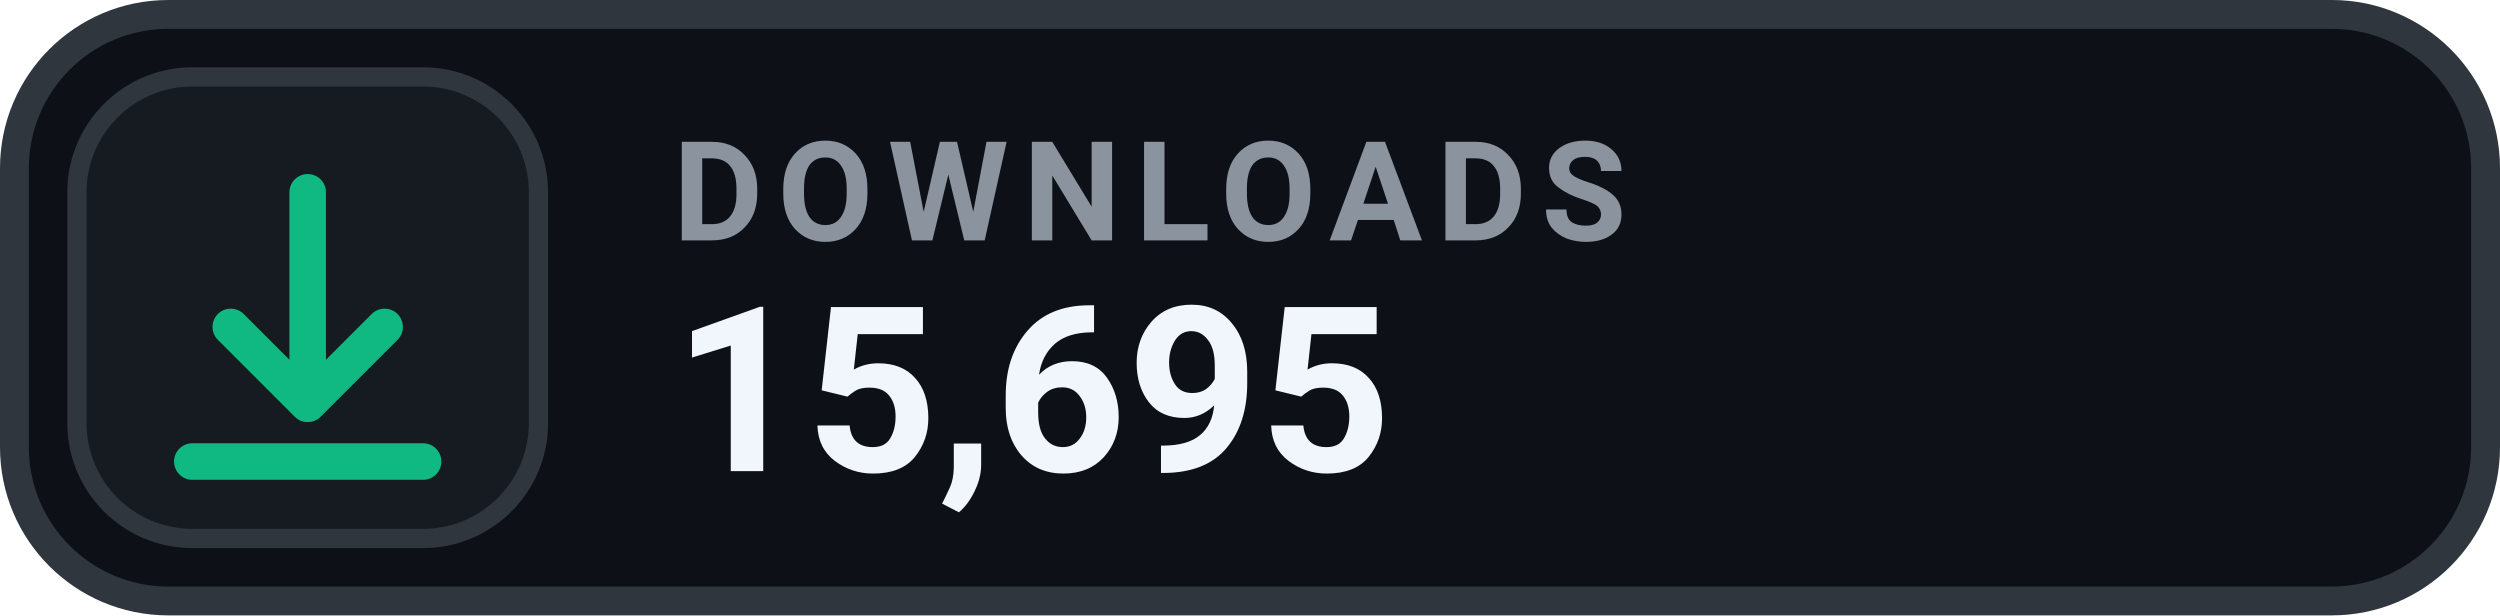
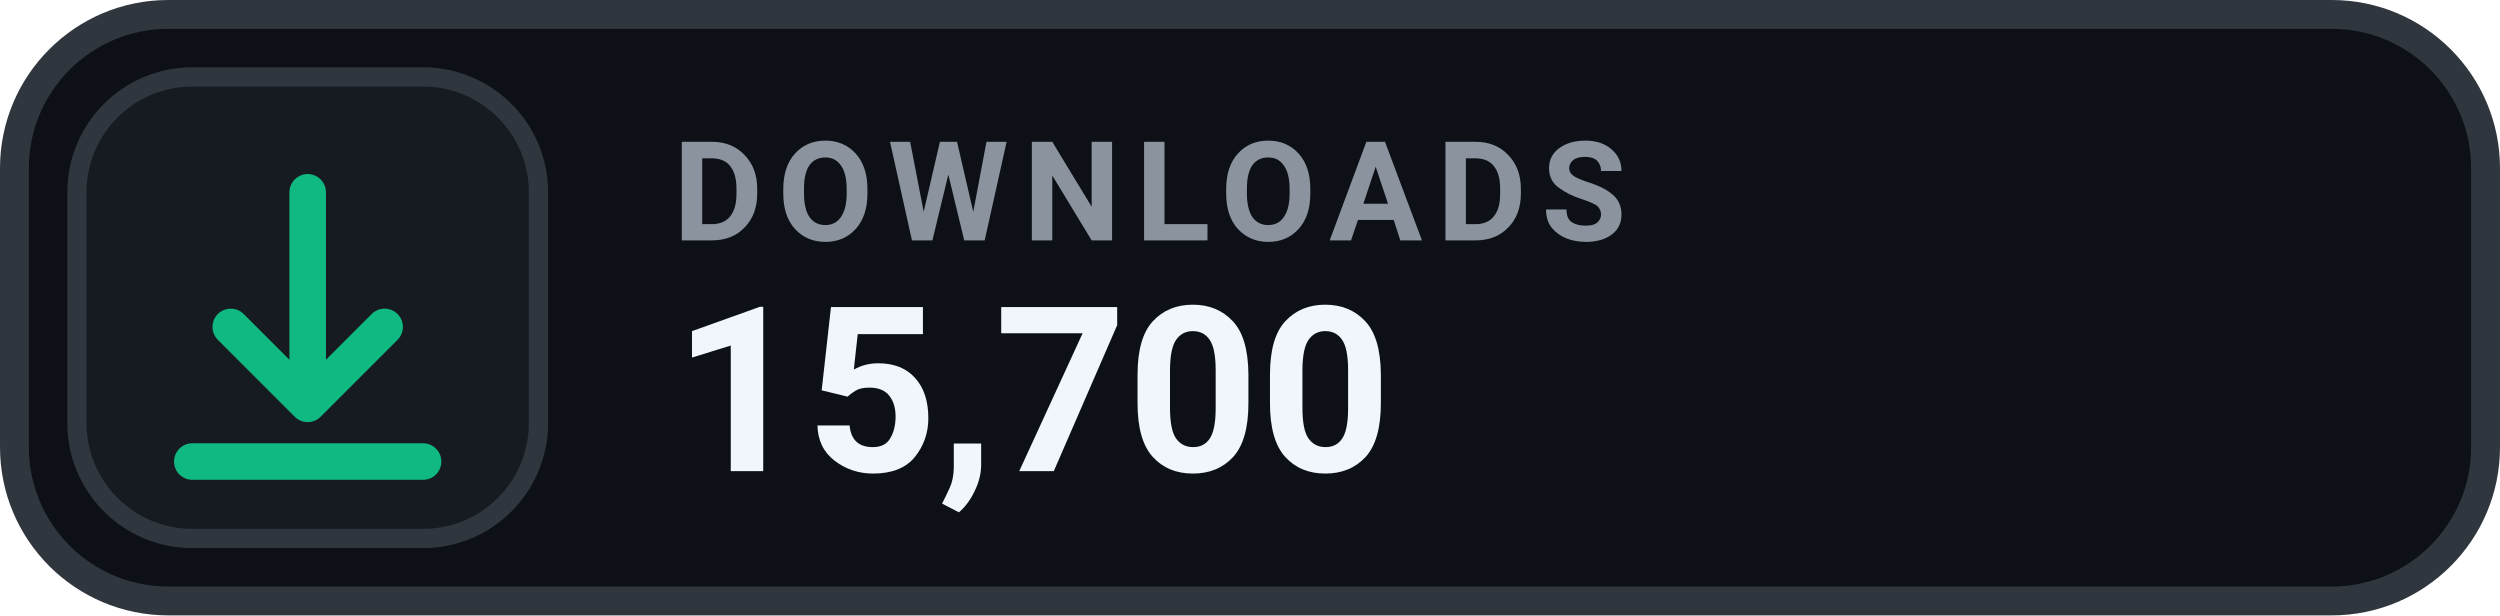
- <svg xmlns="http://www.w3.org/2000/svg" width="130" height="32" viewBox="0 0 130 32" role="img" aria-label="DOWNLOADS 15,695">
+ <svg xmlns="http://www.w3.org/2000/svg" width="130" height="32" viewBox="0 0 130 32" role="img" aria-label="DOWNLOADS 15,700">
  <rect x=".75" y=".75" width="128.5" height="30.5" rx="8" fill="#0D1117" stroke="#30363D" stroke-width="1.5" />
  <rect x="4" y="4" width="24" height="24" rx="6" fill="#161B22" stroke="#30363D" stroke-width="1" />
  <g transform="translate(16 16)" style="color:#10B981;">
    <path d="M0 -6 v11 m0 0 l4 -4 m-4 4 l-4 -4 M-6 8 h12" fill="none" stroke="currentColor" stroke-width="1.9" stroke-linecap="round" stroke-linejoin="round" />
  </g>
  <text x="35" y="12.5" fill="#8B949E" font-family="-apple-system,BlinkMacSystemFont,'Segoe UI',Roboto,Helvetica,Arial,sans-serif" font-size="7.2" font-weight="700" letter-spacing=".75">DOWNLOADS</text>
-   <text x="35" y="24.5" fill="#F0F6FC" font-family="-apple-system,BlinkMacSystemFont,'Segoe UI',Roboto,Helvetica,Arial,sans-serif" font-size="12" font-weight="700">15,695</text>
+   <text x="35" y="24.5" fill="#F0F6FC" font-family="-apple-system,BlinkMacSystemFont,'Segoe UI',Roboto,Helvetica,Arial,sans-serif" font-size="12" font-weight="700">15,700</text>
</svg>
